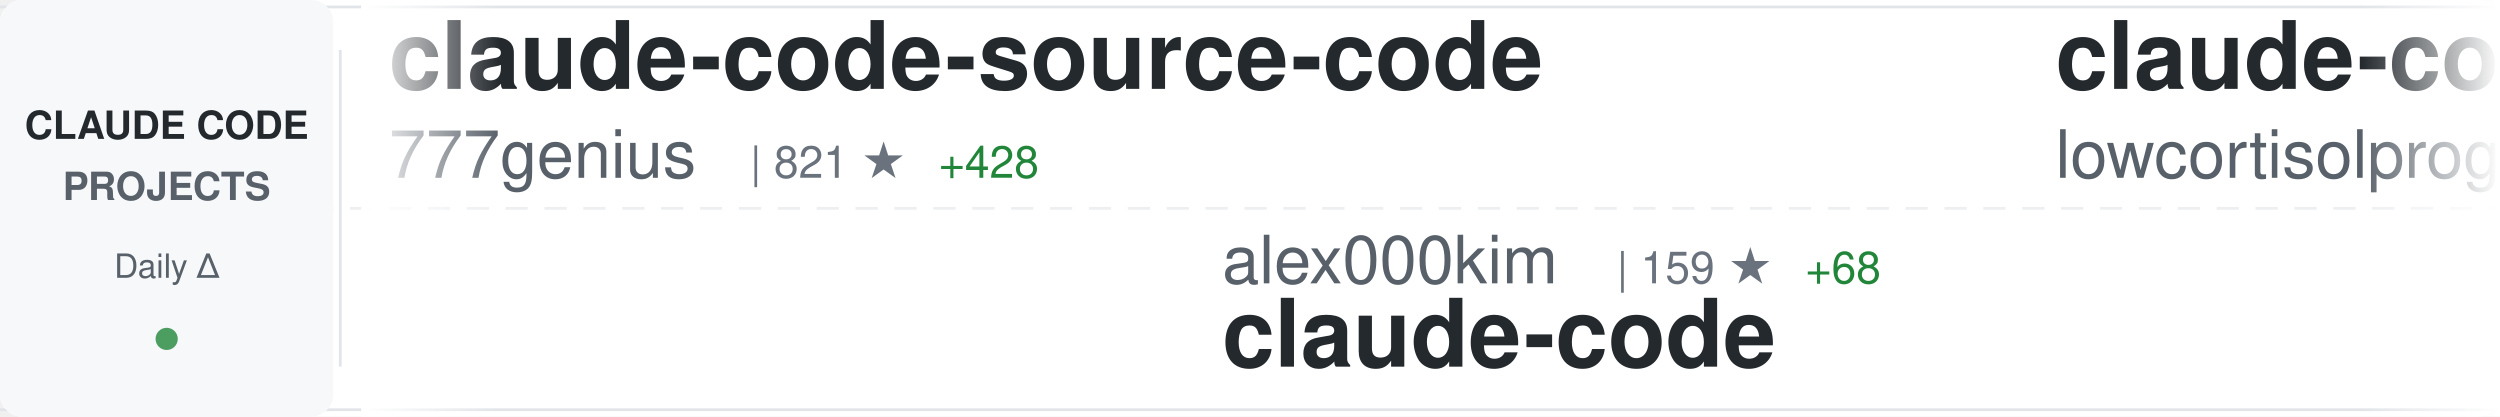
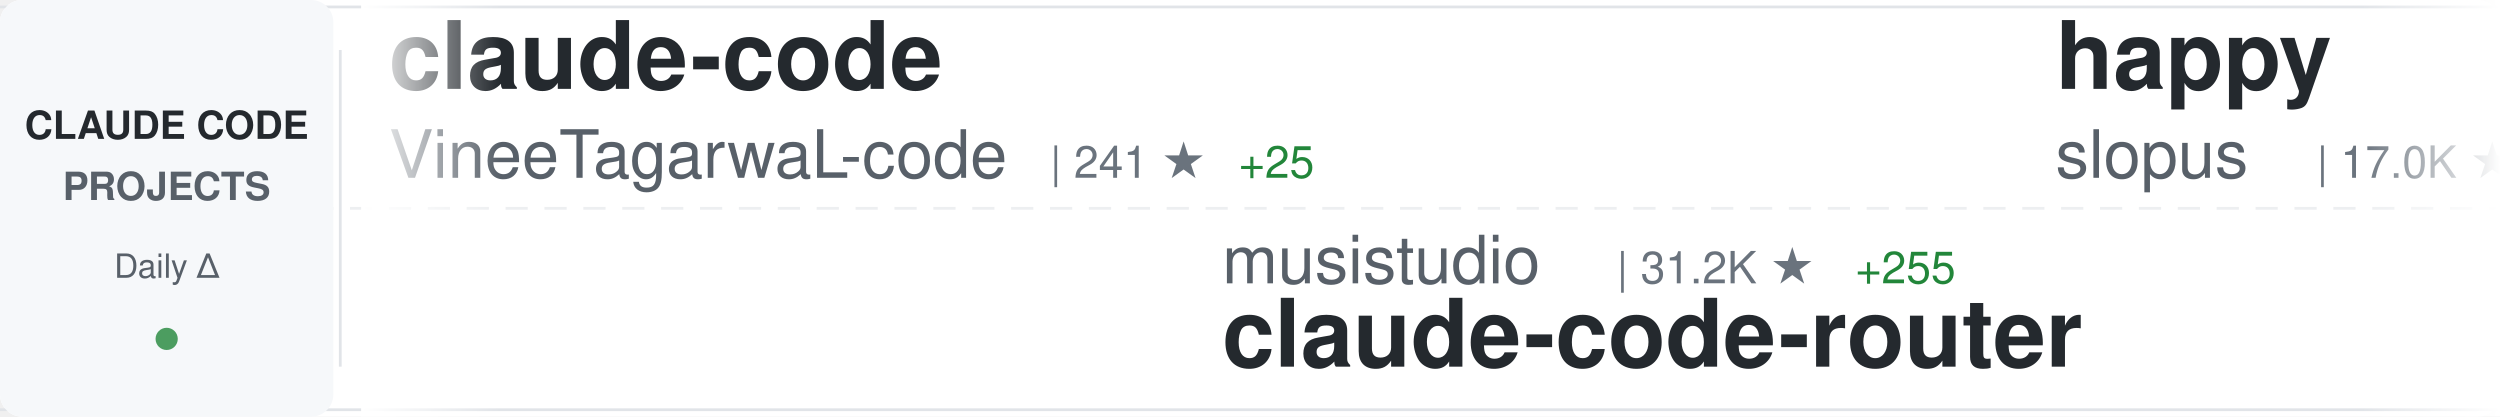
<svg xmlns="http://www.w3.org/2000/svg" width="900" height="150">
  <defs>
    <linearGradient id="awesomeLeftFade" x1="0%" y1="0%" x2="100%" y2="0%">
      <stop offset="0%" style="stop-color:#ffffff;stop-opacity:1" />
      <stop offset="100%" style="stop-color:#ffffff;stop-opacity:0" />
    </linearGradient>
    <linearGradient id="awesomeRightFade" x1="0%" y1="0%" x2="100%" y2="0%">
      <stop offset="0%" style="stop-color:#ffffff;stop-opacity:0" />
      <stop offset="100%" style="stop-color:#ffffff;stop-opacity:1" />
    </linearGradient>
  </defs>
  <rect width="900" height="150" fill="#ffffff" rx="8" />
  <rect x="0" y="2" width="900" height="1" fill="#e1e4e8" />
  <rect x="0" y="147" width="900" height="1" fill="#e1e4e8" />
  <line x1="0" y1="75" x2="900" y2="75" stroke="#e1e4e8" stroke-width="1" stroke-dasharray="8 6" opacity="0.6" />
  <rect x="0" y="0" width="120" height="150" fill="#f6f8fa" rx="8" />
  <text x="60" y="50" font-family="-apple-system, BlinkMacSystemFont, 'Segoe UI', Helvetica, Arial, sans-serif" font-size="14" font-weight="600" fill="#24292e" text-anchor="middle">CLAUDE CODE</text>
  <text x="60" y="72" font-family="-apple-system, BlinkMacSystemFont, 'Segoe UI', Helvetica, Arial, sans-serif" font-size="14" font-weight="600" fill="#586069" text-anchor="middle">PROJECTS</text>
  <text x="60" y="100" font-family="-apple-system, BlinkMacSystemFont, 'Segoe UI', Helvetica, Arial, sans-serif" font-size="12" font-weight="500" fill="#586069" text-anchor="middle">Daily Δ</text>
  <circle cx="60" cy="122" r="4" fill="#22863a" opacity="0.8" />
  <rect x="122" y="18" width="1" height="114" fill="#e1e4e8" />
  <clipPath id="awesomeTickerClip">
    <rect x="130" y="0" width="770" height="150" />
  </clipPath>
  <g clip-path="url(#awesomeTickerClip)">
    <g id="awesomeTickerItems">
      <animateTransform attributeName="transform" attributeType="XML" type="translate" from="0 0" to="-3000 0" dur="54s" repeatCount="indefinite" />
      <g transform="translate(0, 0)">
-         <text x="140" y="32" font-family="-apple-system, BlinkMacSystemFont, 'Segoe UI', Helvetica, Arial, sans-serif" font-size="34" font-weight="600" fill="#24292e">claude-code-source-code</text>
-         <text x="140" y="64" font-family="-apple-system, BlinkMacSystemFont, 'Segoe UI', Helvetica, Arial, sans-serif" font-size="24" font-weight="400" fill="#586069">777genius</text>
-         <text x="270" y="64" font-family="-apple-system, BlinkMacSystemFont, 'Segoe UI', Helvetica, Arial, sans-serif" font-size="16" font-weight="500" fill="#6a737d">| 821 ★</text>
-         <text x="338" y="64" font-family="-apple-system, BlinkMacSystemFont, 'Segoe UI', Helvetica, Arial, sans-serif" font-size="16" font-weight="500" fill="#22863a"> +428</text>
+         <text x="140" y="32" font-family="-apple-system, BlinkMacSystemFont, 'Segoe UI', Helvetica, Arial, sans-serif" font-size="34" font-weight="600" fill="#24292e">claude-code</text>
+         <text x="140" y="64" font-family="-apple-system, BlinkMacSystemFont, 'Segoe UI', Helvetica, Arial, sans-serif" font-size="24" font-weight="400" fill="#586069">VineeTagarwaL-code</text>
+         <text x="378" y="64" font-family="-apple-system, BlinkMacSystemFont, 'Segoe UI', Helvetica, Arial, sans-serif" font-size="16" font-weight="500" fill="#6a737d">| 241 ★</text>
+         <text x="446" y="64" font-family="-apple-system, BlinkMacSystemFont, 'Segoe UI', Helvetica, Arial, sans-serif" font-size="16" font-weight="500" fill="#22863a"> +25</text>
      </g>
      <g transform="translate(300, 0)">
-         <text x="140" y="102" font-family="-apple-system, BlinkMacSystemFont, 'Segoe UI', Helvetica, Arial, sans-serif" font-size="24" font-weight="400" fill="#586069">alex000kim</text>
-         <text x="282" y="102" font-family="-apple-system, BlinkMacSystemFont, 'Segoe UI', Helvetica, Arial, sans-serif" font-size="16" font-weight="500" fill="#6a737d">| 159 ★</text>
-         <text x="350" y="102" font-family="-apple-system, BlinkMacSystemFont, 'Segoe UI', Helvetica, Arial, sans-serif" font-size="16" font-weight="500" fill="#22863a"> +68</text>
-         <text x="140" y="132" font-family="-apple-system, BlinkMacSystemFont, 'Segoe UI', Helvetica, Arial, sans-serif" font-size="34" font-weight="600" fill="#24292e">claude-code</text>
+         <text x="140" y="102" font-family="-apple-system, BlinkMacSystemFont, 'Segoe UI', Helvetica, Arial, sans-serif" font-size="24" font-weight="400" fill="#586069">musistudio</text>
+         <text x="282" y="102" font-family="-apple-system, BlinkMacSystemFont, 'Segoe UI', Helvetica, Arial, sans-serif" font-size="16" font-weight="500" fill="#6a737d">| 31.2K ★</text>
+         <text x="368" y="102" font-family="-apple-system, BlinkMacSystemFont, 'Segoe UI', Helvetica, Arial, sans-serif" font-size="16" font-weight="500" fill="#22863a"> +255</text>
+         <text x="140" y="132" font-family="-apple-system, BlinkMacSystemFont, 'Segoe UI', Helvetica, Arial, sans-serif" font-size="34" font-weight="600" fill="#24292e">claude-code-router</text>
      </g>
      <g transform="translate(600, 0)">
-         <text x="140" y="32" font-family="-apple-system, BlinkMacSystemFont, 'Segoe UI', Helvetica, Arial, sans-serif" font-size="34" font-weight="600" fill="#24292e">claude-code</text>
-         <text x="140" y="64" font-family="-apple-system, BlinkMacSystemFont, 'Segoe UI', Helvetica, Arial, sans-serif" font-size="24" font-weight="400" fill="#586069">lowcortisolprogrammer</text>
-         <text x="414" y="64" font-family="-apple-system, BlinkMacSystemFont, 'Segoe UI', Helvetica, Arial, sans-serif" font-size="16" font-weight="500" fill="#6a737d">| 162 ★</text>
-         <text x="482" y="64" font-family="-apple-system, BlinkMacSystemFont, 'Segoe UI', Helvetica, Arial, sans-serif" font-size="16" font-weight="500" fill="#22863a"> +17</text>
+         <text x="140" y="32" font-family="-apple-system, BlinkMacSystemFont, 'Segoe UI', Helvetica, Arial, sans-serif" font-size="34" font-weight="600" fill="#24292e">happy</text>
+         <text x="140" y="64" font-family="-apple-system, BlinkMacSystemFont, 'Segoe UI', Helvetica, Arial, sans-serif" font-size="24" font-weight="400" fill="#586069">slopus</text>
+         <text x="234" y="64" font-family="-apple-system, BlinkMacSystemFont, 'Segoe UI', Helvetica, Arial, sans-serif" font-size="16" font-weight="500" fill="#6a737d">| 17.0K ★</text>
+         <text x="320" y="64" font-family="-apple-system, BlinkMacSystemFont, 'Segoe UI', Helvetica, Arial, sans-serif" font-size="16" font-weight="500" fill="#22863a"> +120</text>
      </g>
      <g transform="translate(900, 0)">
-         <text x="140" y="102" font-family="-apple-system, BlinkMacSystemFont, 'Segoe UI', Helvetica, Arial, sans-serif" font-size="24" font-weight="400" fill="#586069">KimYx0207</text>
-         <text x="270" y="102" font-family="-apple-system, BlinkMacSystemFont, 'Segoe UI', Helvetica, Arial, sans-serif" font-size="16" font-weight="500" fill="#6a737d">| 2.8K ★</text>
-         <text x="347" y="102" font-family="-apple-system, BlinkMacSystemFont, 'Segoe UI', Helvetica, Arial, sans-serif" font-size="16" font-weight="500" fill="#22863a"> +167</text>
-         <text x="140" y="132" font-family="-apple-system, BlinkMacSystemFont, 'Segoe UI', Helvetica, Arial, sans-serif" font-size="34" font-weight="600" fill="#24292e">Claude-Code-x-OpenClaw-G...</text>
+         <text x="140" y="102" font-family="-apple-system, BlinkMacSystemFont, 'Segoe UI', Helvetica, Arial, sans-serif" font-size="24" font-weight="400" fill="#586069">ChinaSiro</text>
+         <text x="270" y="102" font-family="-apple-system, BlinkMacSystemFont, 'Segoe UI', Helvetica, Arial, sans-serif" font-size="16" font-weight="500" fill="#6a737d">| 7.8K ★</text>
+         <text x="347" y="102" font-family="-apple-system, BlinkMacSystemFont, 'Segoe UI', Helvetica, Arial, sans-serif" font-size="16" font-weight="500" fill="#22863a"> +982</text>
+         <text x="140" y="132" font-family="-apple-system, BlinkMacSystemFont, 'Segoe UI', Helvetica, Arial, sans-serif" font-size="34" font-weight="600" fill="#24292e">claude-code-sourcemap</text>
      </g>
      <g transform="translate(1200, 0)">
-         <text x="140" y="32" font-family="-apple-system, BlinkMacSystemFont, 'Segoe UI', Helvetica, Arial, sans-serif" font-size="34" font-weight="600" fill="#24292e">skills</text>
-         <text x="140" y="64" font-family="-apple-system, BlinkMacSystemFont, 'Segoe UI', Helvetica, Arial, sans-serif" font-size="24" font-weight="400" fill="#586069">anthropics</text>
-         <text x="282" y="64" font-family="-apple-system, BlinkMacSystemFont, 'Segoe UI', Helvetica, Arial, sans-serif" font-size="16" font-weight="500" fill="#6a737d">| 108.7K ★</text>
-         <text x="377" y="64" font-family="-apple-system, BlinkMacSystemFont, 'Segoe UI', Helvetica, Arial, sans-serif" font-size="16" font-weight="500" fill="#22863a"> +871</text>
+         <text x="140" y="32" font-family="-apple-system, BlinkMacSystemFont, 'Segoe UI', Helvetica, Arial, sans-serif" font-size="34" font-weight="600" fill="#24292e">claude-code</text>
+         <text x="140" y="64" font-family="-apple-system, BlinkMacSystemFont, 'Segoe UI', Helvetica, Arial, sans-serif" font-size="24" font-weight="400" fill="#586069">codeaashu</text>
+         <text x="270" y="64" font-family="-apple-system, BlinkMacSystemFont, 'Segoe UI', Helvetica, Arial, sans-serif" font-size="16" font-weight="500" fill="#6a737d">| 863 ★</text>
+         <text x="338" y="64" font-family="-apple-system, BlinkMacSystemFont, 'Segoe UI', Helvetica, Arial, sans-serif" font-size="16" font-weight="500" fill="#22863a"> +571</text>
      </g>
      <g transform="translate(1500, 0)">
-         <text x="140" y="102" font-family="-apple-system, BlinkMacSystemFont, 'Segoe UI', Helvetica, Arial, sans-serif" font-size="24" font-weight="400" fill="#586069">yasasbanukaofficial</text>
-         <text x="390" y="102" font-family="-apple-system, BlinkMacSystemFont, 'Segoe UI', Helvetica, Arial, sans-serif" font-size="16" font-weight="500" fill="#6a737d">| 430 ★</text>
-         <text x="458" y="102" font-family="-apple-system, BlinkMacSystemFont, 'Segoe UI', Helvetica, Arial, sans-serif" font-size="16" font-weight="500" fill="#22863a"> +425</text>
-         <text x="140" y="132" font-family="-apple-system, BlinkMacSystemFont, 'Segoe UI', Helvetica, Arial, sans-serif" font-size="34" font-weight="600" fill="#24292e">claude-code</text>
+         <text x="140" y="102" font-family="-apple-system, BlinkMacSystemFont, 'Segoe UI', Helvetica, Arial, sans-serif" font-size="24" font-weight="400" fill="#586069">Pimzino</text>
+         <text x="246" y="102" font-family="-apple-system, BlinkMacSystemFont, 'Segoe UI', Helvetica, Arial, sans-serif" font-size="16" font-weight="500" fill="#6a737d">| 3.6K ★</text>
+         <text x="323" y="102" font-family="-apple-system, BlinkMacSystemFont, 'Segoe UI', Helvetica, Arial, sans-serif" font-size="16" font-weight="500" fill="#22863a"> +2</text>
+         <text x="140" y="132" font-family="-apple-system, BlinkMacSystemFont, 'Segoe UI', Helvetica, Arial, sans-serif" font-size="34" font-weight="600" fill="#24292e">claude-code-spec-workflo...</text>
      </g>
      <g transform="translate(1800, 0)">
-         <text x="140" y="32" font-family="-apple-system, BlinkMacSystemFont, 'Segoe UI', Helvetica, Arial, sans-serif" font-size="34" font-weight="600" fill="#24292e">claude-code-proxy</text>
-         <text x="140" y="64" font-family="-apple-system, BlinkMacSystemFont, 'Segoe UI', Helvetica, Arial, sans-serif" font-size="24" font-weight="400" fill="#586069">fuergaosi233</text>
-         <text x="306" y="64" font-family="-apple-system, BlinkMacSystemFont, 'Segoe UI', Helvetica, Arial, sans-serif" font-size="16" font-weight="500" fill="#6a737d">| 2.3K ★</text>
-         <text x="383" y="64" font-family="-apple-system, BlinkMacSystemFont, 'Segoe UI', Helvetica, Arial, sans-serif" font-size="16" font-weight="500" fill="#22863a"> +11</text>
+         <text x="140" y="32" font-family="-apple-system, BlinkMacSystemFont, 'Segoe UI', Helvetica, Arial, sans-serif" font-size="34" font-weight="600" fill="#24292e">Claude-Code-Usage-Monito...</text>
+         <text x="140" y="64" font-family="-apple-system, BlinkMacSystemFont, 'Segoe UI', Helvetica, Arial, sans-serif" font-size="24" font-weight="400" fill="#586069">Maciek-roboblog</text>
+         <text x="342" y="64" font-family="-apple-system, BlinkMacSystemFont, 'Segoe UI', Helvetica, Arial, sans-serif" font-size="16" font-weight="500" fill="#6a737d">| 7.3K ★</text>
+         <text x="419" y="64" font-family="-apple-system, BlinkMacSystemFont, 'Segoe UI', Helvetica, Arial, sans-serif" font-size="16" font-weight="500" fill="#22863a"> +35</text>
      </g>
      <g transform="translate(2100, 0)">
-         <text x="140" y="102" font-family="-apple-system, BlinkMacSystemFont, 'Segoe UI', Helvetica, Arial, sans-serif" font-size="24" font-weight="400" fill="#586069">guanshan</text>
-         <text x="258" y="102" font-family="-apple-system, BlinkMacSystemFont, 'Segoe UI', Helvetica, Arial, sans-serif" font-size="16" font-weight="500" fill="#6a737d">| 44 ★</text>
-         <text x="317" y="102" font-family="-apple-system, BlinkMacSystemFont, 'Segoe UI', Helvetica, Arial, sans-serif" font-size="16" font-weight="500" fill="#22863a"> +15</text>
-         <text x="140" y="132" font-family="-apple-system, BlinkMacSystemFont, 'Segoe UI', Helvetica, Arial, sans-serif" font-size="34" font-weight="600" fill="#24292e">ClaudeCode</text>
+         <text x="140" y="102" font-family="-apple-system, BlinkMacSystemFont, 'Segoe UI', Helvetica, Arial, sans-serif" font-size="24" font-weight="400" fill="#586069">lst97</text>
+         <text x="222" y="102" font-family="-apple-system, BlinkMacSystemFont, 'Segoe UI', Helvetica, Arial, sans-serif" font-size="16" font-weight="500" fill="#6a737d">| 1.5K ★</text>
+         <text x="299" y="102" font-family="-apple-system, BlinkMacSystemFont, 'Segoe UI', Helvetica, Arial, sans-serif" font-size="16" font-weight="500" fill="#22863a"> +3</text>
+         <text x="140" y="132" font-family="-apple-system, BlinkMacSystemFont, 'Segoe UI', Helvetica, Arial, sans-serif" font-size="34" font-weight="600" fill="#24292e">claude-code-sub-agents</text>
      </g>
      <g transform="translate(2400, 0)">
-         <text x="140" y="32" font-family="-apple-system, BlinkMacSystemFont, 'Segoe UI', Helvetica, Arial, sans-serif" font-size="34" font-weight="600" fill="#24292e">Open-ClaudeCode</text>
-         <text x="140" y="64" font-family="-apple-system, BlinkMacSystemFont, 'Segoe UI', Helvetica, Arial, sans-serif" font-size="24" font-weight="400" fill="#586069">LING71671</text>
-         <text x="270" y="64" font-family="-apple-system, BlinkMacSystemFont, 'Segoe UI', Helvetica, Arial, sans-serif" font-size="16" font-weight="500" fill="#6a737d">| 224 ★</text>
-         <text x="338" y="64" font-family="-apple-system, BlinkMacSystemFont, 'Segoe UI', Helvetica, Arial, sans-serif" font-size="16" font-weight="500" fill="#22863a"> +84</text>
+         <text x="140" y="32" font-family="-apple-system, BlinkMacSystemFont, 'Segoe UI', Helvetica, Arial, sans-serif" font-size="34" font-weight="600" fill="#24292e">ralph</text>
+         <text x="140" y="64" font-family="-apple-system, BlinkMacSystemFont, 'Segoe UI', Helvetica, Arial, sans-serif" font-size="24" font-weight="400" fill="#586069">snarktank</text>
+         <text x="270" y="64" font-family="-apple-system, BlinkMacSystemFont, 'Segoe UI', Helvetica, Arial, sans-serif" font-size="16" font-weight="500" fill="#6a737d">| 14.2K ★</text>
+         <text x="356" y="64" font-family="-apple-system, BlinkMacSystemFont, 'Segoe UI', Helvetica, Arial, sans-serif" font-size="16" font-weight="500" fill="#22863a"> +48</text>
      </g>
      <g transform="translate(2700, 0)">
-         <text x="140" y="102" font-family="-apple-system, BlinkMacSystemFont, 'Segoe UI', Helvetica, Arial, sans-serif" font-size="24" font-weight="400" fill="#586069">hangsman</text>
-         <text x="258" y="102" font-family="-apple-system, BlinkMacSystemFont, 'Segoe UI', Helvetica, Arial, sans-serif" font-size="16" font-weight="500" fill="#6a737d">| 644 ★</text>
-         <text x="326" y="102" font-family="-apple-system, BlinkMacSystemFont, 'Segoe UI', Helvetica, Arial, sans-serif" font-size="16" font-weight="500" fill="#22863a"> +129</text>
-         <text x="140" y="132" font-family="-apple-system, BlinkMacSystemFont, 'Segoe UI', Helvetica, Arial, sans-serif" font-size="34" font-weight="600" fill="#24292e">claude-code-source</text>
+         <text x="140" y="102" font-family="-apple-system, BlinkMacSystemFont, 'Segoe UI', Helvetica, Arial, sans-serif" font-size="24" font-weight="400" fill="#586069">shareAI-lab</text>
+         <text x="294" y="102" font-family="-apple-system, BlinkMacSystemFont, 'Segoe UI', Helvetica, Arial, sans-serif" font-size="16" font-weight="500" fill="#6a737d">| 47.0K ★</text>
+         <text x="380" y="102" font-family="-apple-system, BlinkMacSystemFont, 'Segoe UI', Helvetica, Arial, sans-serif" font-size="16" font-weight="500" fill="#22863a"> +951</text>
+         <text x="140" y="132" font-family="-apple-system, BlinkMacSystemFont, 'Segoe UI', Helvetica, Arial, sans-serif" font-size="34" font-weight="600" fill="#24292e">learn-claude-code</text>
      </g>
      <g transform="translate(3000, 0)">
-         <text x="140" y="32" font-family="-apple-system, BlinkMacSystemFont, 'Segoe UI', Helvetica, Arial, sans-serif" font-size="34" font-weight="600" fill="#24292e">claude-code-source-code</text>
-         <text x="140" y="64" font-family="-apple-system, BlinkMacSystemFont, 'Segoe UI', Helvetica, Arial, sans-serif" font-size="24" font-weight="400" fill="#586069">777genius</text>
-         <text x="270" y="64" font-family="-apple-system, BlinkMacSystemFont, 'Segoe UI', Helvetica, Arial, sans-serif" font-size="16" font-weight="500" fill="#6a737d">| 821 ★</text>
-         <text x="338" y="64" font-family="-apple-system, BlinkMacSystemFont, 'Segoe UI', Helvetica, Arial, sans-serif" font-size="16" font-weight="500" fill="#22863a"> +428</text>
+         <text x="140" y="32" font-family="-apple-system, BlinkMacSystemFont, 'Segoe UI', Helvetica, Arial, sans-serif" font-size="34" font-weight="600" fill="#24292e">claude-code</text>
+         <text x="140" y="64" font-family="-apple-system, BlinkMacSystemFont, 'Segoe UI', Helvetica, Arial, sans-serif" font-size="24" font-weight="400" fill="#586069">VineeTagarwaL-code</text>
+         <text x="378" y="64" font-family="-apple-system, BlinkMacSystemFont, 'Segoe UI', Helvetica, Arial, sans-serif" font-size="16" font-weight="500" fill="#6a737d">| 241 ★</text>
+         <text x="446" y="64" font-family="-apple-system, BlinkMacSystemFont, 'Segoe UI', Helvetica, Arial, sans-serif" font-size="16" font-weight="500" fill="#22863a"> +25</text>
      </g>
      <g transform="translate(3300, 0)">
-         <text x="140" y="102" font-family="-apple-system, BlinkMacSystemFont, 'Segoe UI', Helvetica, Arial, sans-serif" font-size="24" font-weight="400" fill="#586069">alex000kim</text>
-         <text x="282" y="102" font-family="-apple-system, BlinkMacSystemFont, 'Segoe UI', Helvetica, Arial, sans-serif" font-size="16" font-weight="500" fill="#6a737d">| 159 ★</text>
-         <text x="350" y="102" font-family="-apple-system, BlinkMacSystemFont, 'Segoe UI', Helvetica, Arial, sans-serif" font-size="16" font-weight="500" fill="#22863a"> +68</text>
-         <text x="140" y="132" font-family="-apple-system, BlinkMacSystemFont, 'Segoe UI', Helvetica, Arial, sans-serif" font-size="34" font-weight="600" fill="#24292e">claude-code</text>
+         <text x="140" y="102" font-family="-apple-system, BlinkMacSystemFont, 'Segoe UI', Helvetica, Arial, sans-serif" font-size="24" font-weight="400" fill="#586069">musistudio</text>
+         <text x="282" y="102" font-family="-apple-system, BlinkMacSystemFont, 'Segoe UI', Helvetica, Arial, sans-serif" font-size="16" font-weight="500" fill="#6a737d">| 31.2K ★</text>
+         <text x="368" y="102" font-family="-apple-system, BlinkMacSystemFont, 'Segoe UI', Helvetica, Arial, sans-serif" font-size="16" font-weight="500" fill="#22863a"> +255</text>
+         <text x="140" y="132" font-family="-apple-system, BlinkMacSystemFont, 'Segoe UI', Helvetica, Arial, sans-serif" font-size="34" font-weight="600" fill="#24292e">claude-code-router</text>
      </g>
      <g transform="translate(3600, 0)">
-         <text x="140" y="32" font-family="-apple-system, BlinkMacSystemFont, 'Segoe UI', Helvetica, Arial, sans-serif" font-size="34" font-weight="600" fill="#24292e">claude-code</text>
-         <text x="140" y="64" font-family="-apple-system, BlinkMacSystemFont, 'Segoe UI', Helvetica, Arial, sans-serif" font-size="24" font-weight="400" fill="#586069">lowcortisolprogrammer</text>
-         <text x="414" y="64" font-family="-apple-system, BlinkMacSystemFont, 'Segoe UI', Helvetica, Arial, sans-serif" font-size="16" font-weight="500" fill="#6a737d">| 162 ★</text>
-         <text x="482" y="64" font-family="-apple-system, BlinkMacSystemFont, 'Segoe UI', Helvetica, Arial, sans-serif" font-size="16" font-weight="500" fill="#22863a"> +17</text>
+         <text x="140" y="32" font-family="-apple-system, BlinkMacSystemFont, 'Segoe UI', Helvetica, Arial, sans-serif" font-size="34" font-weight="600" fill="#24292e">happy</text>
+         <text x="140" y="64" font-family="-apple-system, BlinkMacSystemFont, 'Segoe UI', Helvetica, Arial, sans-serif" font-size="24" font-weight="400" fill="#586069">slopus</text>
+         <text x="234" y="64" font-family="-apple-system, BlinkMacSystemFont, 'Segoe UI', Helvetica, Arial, sans-serif" font-size="16" font-weight="500" fill="#6a737d">| 17.0K ★</text>
+         <text x="320" y="64" font-family="-apple-system, BlinkMacSystemFont, 'Segoe UI', Helvetica, Arial, sans-serif" font-size="16" font-weight="500" fill="#22863a"> +120</text>
      </g>
      <g transform="translate(3900, 0)">
-         <text x="140" y="102" font-family="-apple-system, BlinkMacSystemFont, 'Segoe UI', Helvetica, Arial, sans-serif" font-size="24" font-weight="400" fill="#586069">KimYx0207</text>
-         <text x="270" y="102" font-family="-apple-system, BlinkMacSystemFont, 'Segoe UI', Helvetica, Arial, sans-serif" font-size="16" font-weight="500" fill="#6a737d">| 2.8K ★</text>
-         <text x="347" y="102" font-family="-apple-system, BlinkMacSystemFont, 'Segoe UI', Helvetica, Arial, sans-serif" font-size="16" font-weight="500" fill="#22863a"> +167</text>
-         <text x="140" y="132" font-family="-apple-system, BlinkMacSystemFont, 'Segoe UI', Helvetica, Arial, sans-serif" font-size="34" font-weight="600" fill="#24292e">Claude-Code-x-OpenClaw-G...</text>
+         <text x="140" y="102" font-family="-apple-system, BlinkMacSystemFont, 'Segoe UI', Helvetica, Arial, sans-serif" font-size="24" font-weight="400" fill="#586069">ChinaSiro</text>
+         <text x="270" y="102" font-family="-apple-system, BlinkMacSystemFont, 'Segoe UI', Helvetica, Arial, sans-serif" font-size="16" font-weight="500" fill="#6a737d">| 7.8K ★</text>
+         <text x="347" y="102" font-family="-apple-system, BlinkMacSystemFont, 'Segoe UI', Helvetica, Arial, sans-serif" font-size="16" font-weight="500" fill="#22863a"> +982</text>
+         <text x="140" y="132" font-family="-apple-system, BlinkMacSystemFont, 'Segoe UI', Helvetica, Arial, sans-serif" font-size="34" font-weight="600" fill="#24292e">claude-code-sourcemap</text>
      </g>
    </g>
  </g>
  <rect x="130" y="0" width="50" height="150" fill="url(#awesomeLeftFade)" />
  <rect x="850" y="0" width="50" height="150" fill="url(#awesomeRightFade)" />
</svg>
